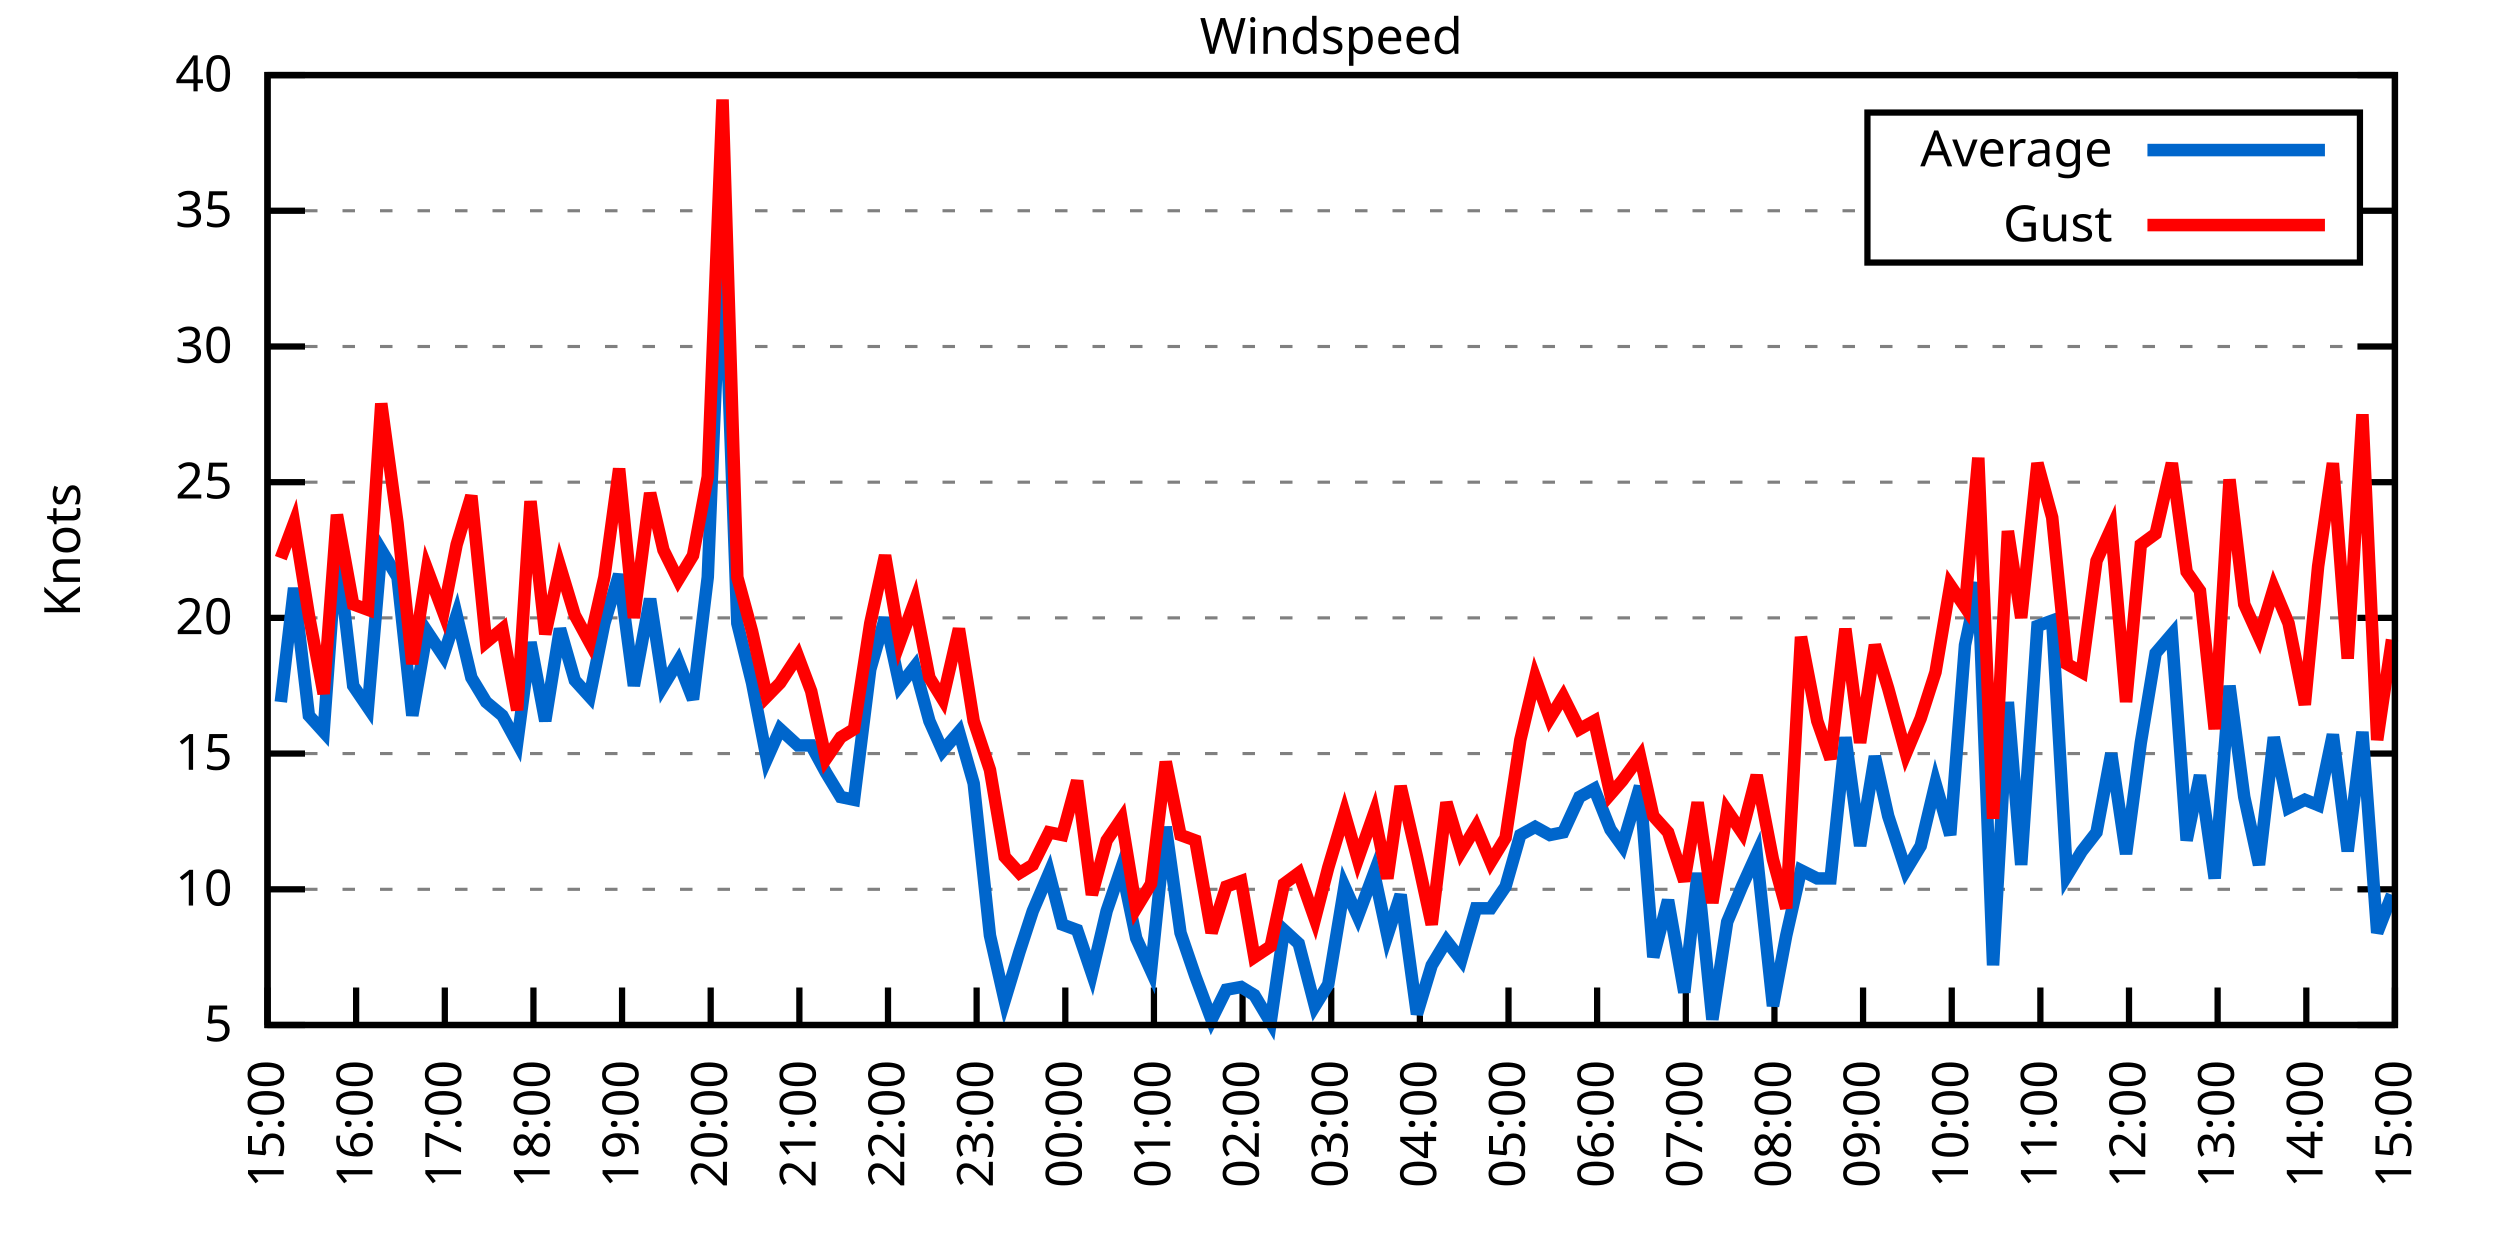
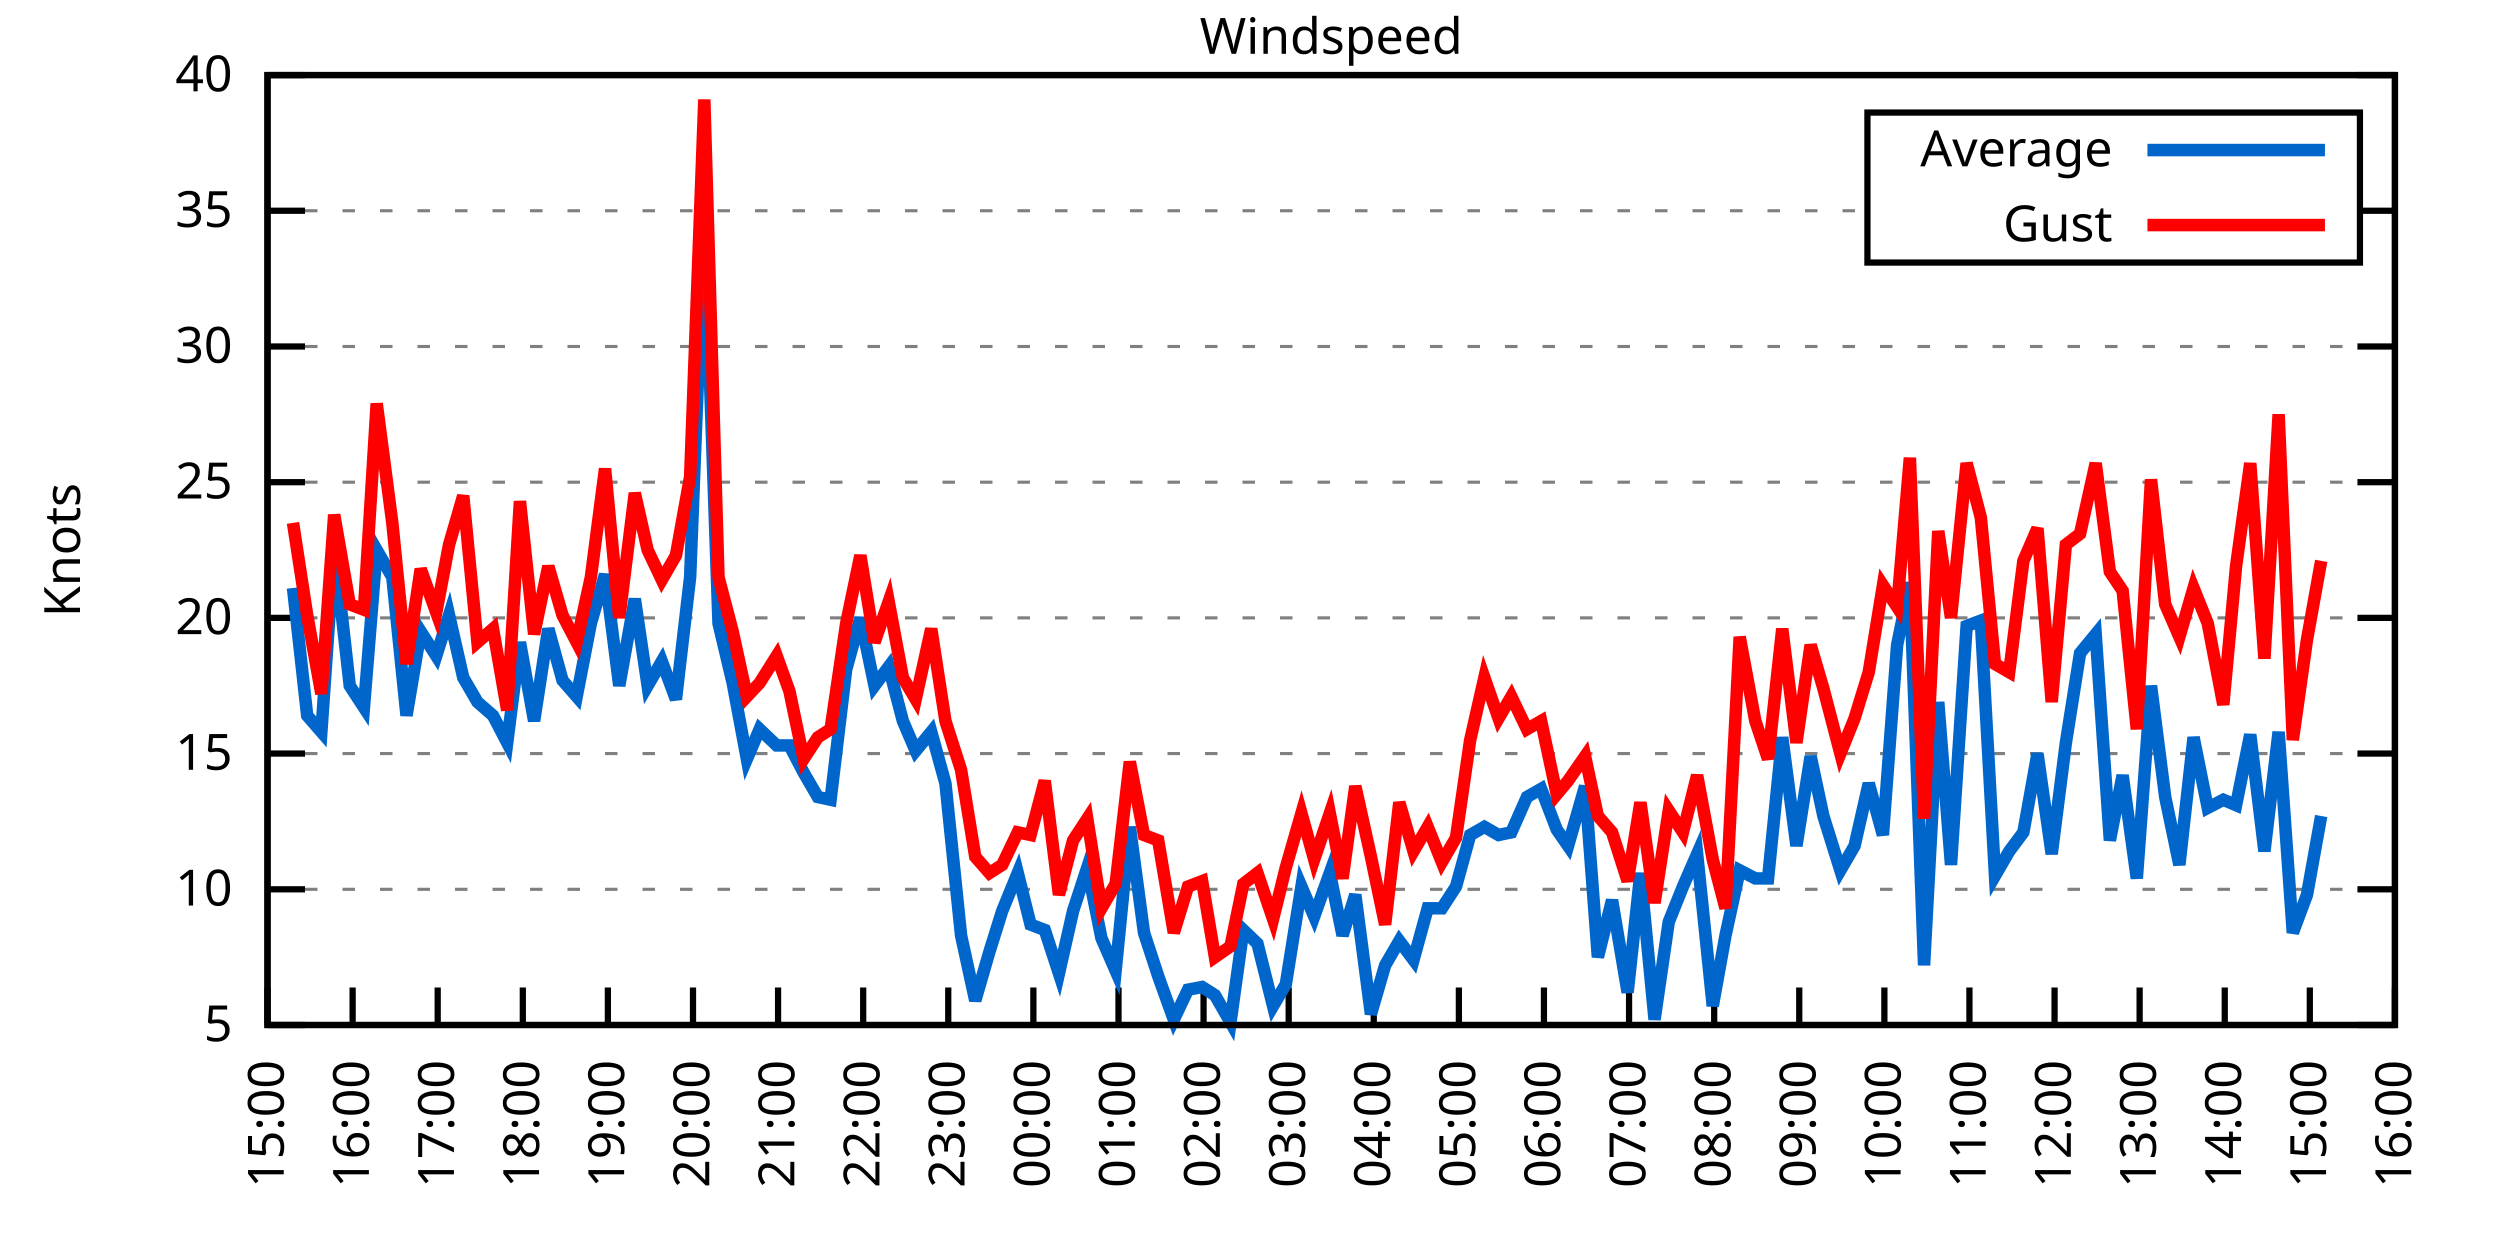
<svg xmlns="http://www.w3.org/2000/svg" xmlns:xlink="http://www.w3.org/1999/xlink" width="400" height="200" viewBox="0 0 400 200">
  <g id="gnuplot_canvas">
    <rect x="0" y="0" width="400" height="200" fill="none" />
    <defs>
      <circle id="gpDot" r="0.5" stroke-width="0.5" stroke="currentColor" />
      <path id="gpPt0" stroke-width="0.333" stroke="currentColor" d="M-1,0 h2 M0,-1 v2" />
      <path id="gpPt1" stroke-width="0.333" stroke="currentColor" d="M-1,-1 L1,1 M1,-1 L-1,1" />
      <path id="gpPt2" stroke-width="0.333" stroke="currentColor" d="M-1,0 L1,0 M0,-1 L0,1 M-1,-1 L1,1 M-1,1 L1,-1" />
      <rect id="gpPt3" stroke-width="0.333" stroke="currentColor" x="-1" y="-1" width="2" height="2" />
      <rect id="gpPt4" stroke-width="0.333" stroke="currentColor" fill="currentColor" x="-1" y="-1" width="2" height="2" />
      <circle id="gpPt5" stroke-width="0.333" stroke="currentColor" cx="0" cy="0" r="1" />
      <use xlink:href="#gpPt5" id="gpPt6" fill="currentColor" stroke="none" />
      <path id="gpPt7" stroke-width="0.333" stroke="currentColor" d="M0,-1.33 L-1.33,0.67 L1.33,0.67 z" />
      <use xlink:href="#gpPt7" id="gpPt8" fill="currentColor" stroke="none" />
      <use xlink:href="#gpPt7" id="gpPt9" stroke="currentColor" transform="rotate(180)" />
      <use xlink:href="#gpPt9" id="gpPt10" fill="currentColor" stroke="none" />
      <use xlink:href="#gpPt3" id="gpPt11" stroke="currentColor" transform="rotate(45)" />
      <use xlink:href="#gpPt11" id="gpPt12" fill="currentColor" stroke="none" />
      <path id="gpPt13" stroke-width="0.333" stroke="currentColor" d="M0,1.330 L1.265,0.411 L0.782,-1.067 L-0.782,-1.076 L-1.265,0.411 z" />
      <use xlink:href="#gpPt13" id="gpPt14" fill="currentColor" stroke="none" />
      <filter id="textbox" filterUnits="objectBoundingBox" x="0" y="0" height="1" width="1">
        <feFlood flood-color="white" flood-opacity="1" result="bgnd" />
        <feComposite in="SourceGraphic" in2="bgnd" operator="atop" />
      </filter>
      <filter id="greybox" filterUnits="objectBoundingBox" x="0" y="0" height="1" width="1">
        <feFlood flood-color="lightgrey" flood-opacity="1" result="grey" />
        <feComposite in="SourceGraphic" in2="grey" operator="atop" />
      </filter>
    </defs>
    <g fill="none" color="white" stroke="currentColor" stroke-width="1.00" stroke-linecap="butt" stroke-linejoin="miter">
</g>
    <g fill="none" color="black" stroke="currentColor" stroke-width="1.00" stroke-linecap="butt" stroke-linejoin="miter">
      <g stroke="none" shape-rendering="crispEdges">
        <polygon fill="rgb(255, 255, 255)" points="42.80,164.00 383.18,164.00 383.18,12.02 42.80,12.02 " />
      </g>
    </g>
    <g fill="none" color="black" stroke="currentColor" stroke-width="1.00" stroke-linecap="butt" stroke-linejoin="miter">
</g>
    <g fill="none" color="black" stroke="black" stroke-width="0.50" stroke-linecap="butt" stroke-linejoin="miter">
</g>
    <g fill="none" color="gray" stroke="currentColor" stroke-width="0.50" stroke-linecap="butt" stroke-linejoin="miter">
      <path stroke="gray" stroke-dasharray="2,4" class="gridline" d="M42.80,164.00 L383.19,164.00  " />
    </g>
    <g fill="none" color="gray" stroke="gray" stroke-width="1.00" stroke-linecap="butt" stroke-linejoin="miter">
</g>
    <g fill="none" color="black" stroke="currentColor" stroke-width="1.00" stroke-linecap="butt" stroke-linejoin="miter">
      <path stroke="black" d="M42.80,164.00 L48.80,164.00 M383.19,164.00 L377.19,164.00  " />
      <g transform="translate(37.20,166.60)" stroke="none" fill="black" font-family="Sans" font-size="8.00" text-anchor="end">
        <text>
          <tspan font-family="Sans"> 5</tspan>
        </text>
      </g>
    </g>
    <g fill="none" color="black" stroke="currentColor" stroke-width="1.00" stroke-linecap="butt" stroke-linejoin="miter">
</g>
    <g fill="none" color="black" stroke="black" stroke-width="0.50" stroke-linecap="butt" stroke-linejoin="miter">
</g>
    <g fill="none" color="gray" stroke="currentColor" stroke-width="0.50" stroke-linecap="butt" stroke-linejoin="miter">
      <path stroke="gray" stroke-dasharray="2,4" class="gridline" d="M42.80,142.29 L383.19,142.29  " />
    </g>
    <g fill="none" color="gray" stroke="gray" stroke-width="1.00" stroke-linecap="butt" stroke-linejoin="miter">
</g>
    <g fill="none" color="black" stroke="currentColor" stroke-width="1.00" stroke-linecap="butt" stroke-linejoin="miter">
      <path stroke="black" d="M42.80,142.29 L48.80,142.29 M383.19,142.29 L377.19,142.29  " />
      <g transform="translate(37.20,144.89)" stroke="none" fill="black" font-family="Sans" font-size="8.00" text-anchor="end">
        <text>
          <tspan font-family="Sans"> 10</tspan>
        </text>
      </g>
    </g>
    <g fill="none" color="black" stroke="currentColor" stroke-width="1.00" stroke-linecap="butt" stroke-linejoin="miter">
</g>
    <g fill="none" color="black" stroke="black" stroke-width="0.50" stroke-linecap="butt" stroke-linejoin="miter">
</g>
    <g fill="none" color="gray" stroke="currentColor" stroke-width="0.50" stroke-linecap="butt" stroke-linejoin="miter">
      <path stroke="gray" stroke-dasharray="2,4" class="gridline" d="M42.80,120.57 L383.19,120.57  " />
    </g>
    <g fill="none" color="gray" stroke="gray" stroke-width="1.00" stroke-linecap="butt" stroke-linejoin="miter">
</g>
    <g fill="none" color="black" stroke="currentColor" stroke-width="1.00" stroke-linecap="butt" stroke-linejoin="miter">
      <path stroke="black" d="M42.80,120.57 L48.80,120.57 M383.19,120.57 L377.19,120.57  " />
      <g transform="translate(37.20,123.17)" stroke="none" fill="black" font-family="Sans" font-size="8.00" text-anchor="end">
        <text>
          <tspan font-family="Sans"> 15</tspan>
        </text>
      </g>
    </g>
    <g fill="none" color="black" stroke="currentColor" stroke-width="1.00" stroke-linecap="butt" stroke-linejoin="miter">
</g>
    <g fill="none" color="black" stroke="black" stroke-width="0.50" stroke-linecap="butt" stroke-linejoin="miter">
</g>
    <g fill="none" color="gray" stroke="currentColor" stroke-width="0.50" stroke-linecap="butt" stroke-linejoin="miter">
      <path stroke="gray" stroke-dasharray="2,4" class="gridline" d="M42.80,98.86 L383.19,98.86  " />
    </g>
    <g fill="none" color="gray" stroke="gray" stroke-width="1.00" stroke-linecap="butt" stroke-linejoin="miter">
</g>
    <g fill="none" color="black" stroke="currentColor" stroke-width="1.00" stroke-linecap="butt" stroke-linejoin="miter">
      <path stroke="black" d="M42.80,98.86 L48.80,98.86 M383.19,98.86 L377.19,98.86  " />
      <g transform="translate(37.20,101.46)" stroke="none" fill="black" font-family="Sans" font-size="8.00" text-anchor="end">
        <text>
          <tspan font-family="Sans"> 20</tspan>
        </text>
      </g>
    </g>
    <g fill="none" color="black" stroke="currentColor" stroke-width="1.00" stroke-linecap="butt" stroke-linejoin="miter">
</g>
    <g fill="none" color="black" stroke="black" stroke-width="0.50" stroke-linecap="butt" stroke-linejoin="miter">
</g>
    <g fill="none" color="gray" stroke="currentColor" stroke-width="0.50" stroke-linecap="butt" stroke-linejoin="miter">
      <path stroke="gray" stroke-dasharray="2,4" class="gridline" d="M42.80,77.15 L383.19,77.15  " />
    </g>
    <g fill="none" color="gray" stroke="gray" stroke-width="1.00" stroke-linecap="butt" stroke-linejoin="miter">
</g>
    <g fill="none" color="black" stroke="currentColor" stroke-width="1.00" stroke-linecap="butt" stroke-linejoin="miter">
      <path stroke="black" d="M42.80,77.15 L48.80,77.15 M383.19,77.15 L377.19,77.15  " />
      <g transform="translate(37.20,79.75)" stroke="none" fill="black" font-family="Sans" font-size="8.00" text-anchor="end">
        <text>
          <tspan font-family="Sans"> 25</tspan>
        </text>
      </g>
    </g>
    <g fill="none" color="black" stroke="currentColor" stroke-width="1.00" stroke-linecap="butt" stroke-linejoin="miter">
</g>
    <g fill="none" color="black" stroke="black" stroke-width="0.50" stroke-linecap="butt" stroke-linejoin="miter">
</g>
    <g fill="none" color="gray" stroke="currentColor" stroke-width="0.50" stroke-linecap="butt" stroke-linejoin="miter">
      <path stroke="gray" stroke-dasharray="2,4" class="gridline" d="M42.80,55.44 L383.19,55.44  " />
    </g>
    <g fill="none" color="gray" stroke="gray" stroke-width="1.00" stroke-linecap="butt" stroke-linejoin="miter">
</g>
    <g fill="none" color="black" stroke="currentColor" stroke-width="1.00" stroke-linecap="butt" stroke-linejoin="miter">
      <path stroke="black" d="M42.80,55.44 L48.80,55.44 M383.19,55.44 L377.19,55.44  " />
      <g transform="translate(37.20,58.04)" stroke="none" fill="black" font-family="Sans" font-size="8.00" text-anchor="end">
        <text>
          <tspan font-family="Sans"> 30</tspan>
        </text>
      </g>
    </g>
    <g fill="none" color="black" stroke="currentColor" stroke-width="1.00" stroke-linecap="butt" stroke-linejoin="miter">
</g>
    <g fill="none" color="black" stroke="black" stroke-width="0.50" stroke-linecap="butt" stroke-linejoin="miter">
</g>
    <g fill="none" color="gray" stroke="currentColor" stroke-width="0.50" stroke-linecap="butt" stroke-linejoin="miter">
      <path stroke="gray" stroke-dasharray="2,4" class="gridline" d="M42.80,33.72 L298.79,33.72 M377.59,33.72 L383.19,33.72  " />
    </g>
    <g fill="none" color="gray" stroke="gray" stroke-width="1.00" stroke-linecap="butt" stroke-linejoin="miter">
</g>
    <g fill="none" color="black" stroke="currentColor" stroke-width="1.00" stroke-linecap="butt" stroke-linejoin="miter">
      <path stroke="black" d="M42.80,33.72 L48.80,33.72 M383.19,33.72 L377.19,33.72  " />
      <g transform="translate(37.20,36.32)" stroke="none" fill="black" font-family="Sans" font-size="8.00" text-anchor="end">
        <text>
          <tspan font-family="Sans"> 35</tspan>
        </text>
      </g>
    </g>
    <g fill="none" color="black" stroke="currentColor" stroke-width="1.00" stroke-linecap="butt" stroke-linejoin="miter">
</g>
    <g fill="none" color="black" stroke="black" stroke-width="0.50" stroke-linecap="butt" stroke-linejoin="miter">
</g>
    <g fill="none" color="gray" stroke="currentColor" stroke-width="0.50" stroke-linecap="butt" stroke-linejoin="miter">
      <path stroke="gray" stroke-dasharray="2,4" class="gridline" d="M42.80,12.01 L383.19,12.01  " />
    </g>
    <g fill="none" color="gray" stroke="gray" stroke-width="1.00" stroke-linecap="butt" stroke-linejoin="miter">
</g>
    <g fill="none" color="black" stroke="currentColor" stroke-width="1.00" stroke-linecap="butt" stroke-linejoin="miter">
      <path stroke="black" d="M42.80,12.01 L48.80,12.01 M383.19,12.01 L377.19,12.01  " />
      <g transform="translate(37.20,14.61)" stroke="none" fill="black" font-family="Sans" font-size="8.00" text-anchor="end">
        <text>
          <tspan font-family="Sans"> 40</tspan>
        </text>
      </g>
    </g>
    <g fill="none" color="black" stroke="currentColor" stroke-width="1.00" stroke-linecap="butt" stroke-linejoin="miter">
      <path stroke="black" d="M42.80,164.00 L42.80,158.00  " />
      <g transform="translate(45.40,169.60) rotate(270.00)" stroke="none" fill="black" font-family="Sans" font-size="8.00" text-anchor="end">
        <text>
          <tspan font-family="Sans">15:00</tspan>
        </text>
      </g>
    </g>
    <g fill="none" color="black" stroke="currentColor" stroke-width="1.00" stroke-linecap="butt" stroke-linejoin="miter">
-       <path stroke="black" d="M56.98,164.00 L56.98,158.00  " />
-       <g transform="translate(59.58,169.60) rotate(270.00)" stroke="none" fill="black" font-family="Sans" font-size="8.00" text-anchor="end">
+       <path stroke="black" d="M56.42,164.00 L56.42,158.00  " />
+       <g transform="translate(59.02,169.60) rotate(270.00)" stroke="none" fill="black" font-family="Sans" font-size="8.00" text-anchor="end">
        <text>
          <tspan font-family="Sans">16:00</tspan>
        </text>
      </g>
    </g>
    <g fill="none" color="black" stroke="currentColor" stroke-width="1.00" stroke-linecap="butt" stroke-linejoin="miter">
-       <path stroke="black" d="M71.17,164.00 L71.17,158.00  " />
-       <g transform="translate(73.77,169.60) rotate(270.00)" stroke="none" fill="black" font-family="Sans" font-size="8.00" text-anchor="end">
+       <path stroke="black" d="M70.03,164.00 L70.03,158.00  " />
+       <g transform="translate(72.63,169.60) rotate(270.00)" stroke="none" fill="black" font-family="Sans" font-size="8.00" text-anchor="end">
        <text>
          <tspan font-family="Sans">17:00</tspan>
        </text>
      </g>
    </g>
    <g fill="none" color="black" stroke="currentColor" stroke-width="1.00" stroke-linecap="butt" stroke-linejoin="miter">
-       <path stroke="black" d="M85.35,164.00 L85.35,158.00  " />
-       <g transform="translate(87.95,169.60) rotate(270.00)" stroke="none" fill="black" font-family="Sans" font-size="8.00" text-anchor="end">
+       <path stroke="black" d="M83.65,164.00 L83.65,158.00  " />
+       <g transform="translate(86.25,169.60) rotate(270.00)" stroke="none" fill="black" font-family="Sans" font-size="8.00" text-anchor="end">
        <text>
          <tspan font-family="Sans">18:00</tspan>
        </text>
      </g>
    </g>
    <g fill="none" color="black" stroke="currentColor" stroke-width="1.00" stroke-linecap="butt" stroke-linejoin="miter">
-       <path stroke="black" d="M99.53,164.00 L99.53,158.00  " />
-       <g transform="translate(102.13,169.60) rotate(270.00)" stroke="none" fill="black" font-family="Sans" font-size="8.00" text-anchor="end">
+       <path stroke="black" d="M97.26,164.00 L97.26,158.00  " />
+       <g transform="translate(99.86,169.60) rotate(270.00)" stroke="none" fill="black" font-family="Sans" font-size="8.00" text-anchor="end">
        <text>
          <tspan font-family="Sans">19:00</tspan>
        </text>
      </g>
    </g>
    <g fill="none" color="black" stroke="currentColor" stroke-width="1.00" stroke-linecap="butt" stroke-linejoin="miter">
-       <path stroke="black" d="M113.71,164.00 L113.71,158.00  " />
-       <g transform="translate(116.31,169.60) rotate(270.00)" stroke="none" fill="black" font-family="Sans" font-size="8.00" text-anchor="end">
+       <path stroke="black" d="M110.88,164.00 L110.88,158.00  " />
+       <g transform="translate(113.48,169.60) rotate(270.00)" stroke="none" fill="black" font-family="Sans" font-size="8.00" text-anchor="end">
        <text>
          <tspan font-family="Sans">20:00</tspan>
        </text>
      </g>
    </g>
    <g fill="none" color="black" stroke="currentColor" stroke-width="1.00" stroke-linecap="butt" stroke-linejoin="miter">
-       <path stroke="black" d="M127.90,164.00 L127.90,158.00  " />
-       <g transform="translate(130.50,169.60) rotate(270.00)" stroke="none" fill="black" font-family="Sans" font-size="8.00" text-anchor="end">
+       <path stroke="black" d="M124.49,164.00 L124.49,158.00  " />
+       <g transform="translate(127.09,169.60) rotate(270.00)" stroke="none" fill="black" font-family="Sans" font-size="8.00" text-anchor="end">
        <text>
          <tspan font-family="Sans">21:00</tspan>
        </text>
      </g>
    </g>
    <g fill="none" color="black" stroke="currentColor" stroke-width="1.00" stroke-linecap="butt" stroke-linejoin="miter">
-       <path stroke="black" d="M142.08,164.00 L142.08,158.00  " />
-       <g transform="translate(144.68,169.60) rotate(270.00)" stroke="none" fill="black" font-family="Sans" font-size="8.00" text-anchor="end">
+       <path stroke="black" d="M138.11,164.00 L138.11,158.00  " />
+       <g transform="translate(140.71,169.60) rotate(270.00)" stroke="none" fill="black" font-family="Sans" font-size="8.00" text-anchor="end">
        <text>
          <tspan font-family="Sans">22:00</tspan>
        </text>
      </g>
    </g>
    <g fill="none" color="black" stroke="currentColor" stroke-width="1.00" stroke-linecap="butt" stroke-linejoin="miter">
-       <path stroke="black" d="M156.26,164.00 L156.26,158.00  " />
-       <g transform="translate(158.86,169.60) rotate(270.00)" stroke="none" fill="black" font-family="Sans" font-size="8.00" text-anchor="end">
+       <path stroke="black" d="M151.72,164.00 L151.72,158.00  " />
+       <g transform="translate(154.32,169.60) rotate(270.00)" stroke="none" fill="black" font-family="Sans" font-size="8.00" text-anchor="end">
        <text>
          <tspan font-family="Sans">23:00</tspan>
        </text>
      </g>
    </g>
    <g fill="none" color="black" stroke="currentColor" stroke-width="1.00" stroke-linecap="butt" stroke-linejoin="miter">
-       <path stroke="black" d="M170.45,164.00 L170.45,158.00  " />
-       <g transform="translate(173.05,169.60) rotate(270.00)" stroke="none" fill="black" font-family="Sans" font-size="8.00" text-anchor="end">
+       <path stroke="black" d="M165.34,164.00 L165.34,158.00  " />
+       <g transform="translate(167.94,169.60) rotate(270.00)" stroke="none" fill="black" font-family="Sans" font-size="8.00" text-anchor="end">
        <text>
          <tspan font-family="Sans">00:00</tspan>
        </text>
      </g>
    </g>
    <g fill="none" color="black" stroke="currentColor" stroke-width="1.00" stroke-linecap="butt" stroke-linejoin="miter">
-       <path stroke="black" d="M184.63,164.00 L184.63,158.00  " />
-       <g transform="translate(187.23,169.60) rotate(270.00)" stroke="none" fill="black" font-family="Sans" font-size="8.00" text-anchor="end">
+       <path stroke="black" d="M178.96,164.00 L178.96,158.00  " />
+       <g transform="translate(181.56,169.60) rotate(270.00)" stroke="none" fill="black" font-family="Sans" font-size="8.00" text-anchor="end">
        <text>
          <tspan font-family="Sans">01:00</tspan>
        </text>
      </g>
    </g>
    <g fill="none" color="black" stroke="currentColor" stroke-width="1.00" stroke-linecap="butt" stroke-linejoin="miter">
-       <path stroke="black" d="M198.81,164.00 L198.81,158.00  " />
-       <g transform="translate(201.41,169.60) rotate(270.00)" stroke="none" fill="black" font-family="Sans" font-size="8.00" text-anchor="end">
+       <path stroke="black" d="M192.57,164.00 L192.57,158.00  " />
+       <g transform="translate(195.17,169.60) rotate(270.00)" stroke="none" fill="black" font-family="Sans" font-size="8.00" text-anchor="end">
        <text>
          <tspan font-family="Sans">02:00</tspan>
        </text>
      </g>
    </g>
    <g fill="none" color="black" stroke="currentColor" stroke-width="1.00" stroke-linecap="butt" stroke-linejoin="miter">
-       <path stroke="black" d="M213.00,164.00 L213.00,158.00  " />
-       <g transform="translate(215.60,169.60) rotate(270.00)" stroke="none" fill="black" font-family="Sans" font-size="8.00" text-anchor="end">
+       <path stroke="black" d="M206.19,164.00 L206.19,158.00  " />
+       <g transform="translate(208.79,169.60) rotate(270.00)" stroke="none" fill="black" font-family="Sans" font-size="8.00" text-anchor="end">
        <text>
          <tspan font-family="Sans">03:00</tspan>
        </text>
      </g>
    </g>
    <g fill="none" color="black" stroke="currentColor" stroke-width="1.00" stroke-linecap="butt" stroke-linejoin="miter">
-       <path stroke="black" d="M227.18,164.00 L227.18,158.00  " />
-       <g transform="translate(229.78,169.60) rotate(270.00)" stroke="none" fill="black" font-family="Sans" font-size="8.00" text-anchor="end">
+       <path stroke="black" d="M219.80,164.00 L219.80,158.00  " />
+       <g transform="translate(222.40,169.60) rotate(270.00)" stroke="none" fill="black" font-family="Sans" font-size="8.00" text-anchor="end">
        <text>
          <tspan font-family="Sans">04:00</tspan>
        </text>
      </g>
    </g>
    <g fill="none" color="black" stroke="currentColor" stroke-width="1.00" stroke-linecap="butt" stroke-linejoin="miter">
-       <path stroke="black" d="M241.36,164.00 L241.36,158.00  " />
-       <g transform="translate(243.96,169.60) rotate(270.00)" stroke="none" fill="black" font-family="Sans" font-size="8.00" text-anchor="end">
+       <path stroke="black" d="M233.42,164.00 L233.42,158.00  " />
+       <g transform="translate(236.02,169.60) rotate(270.00)" stroke="none" fill="black" font-family="Sans" font-size="8.00" text-anchor="end">
        <text>
          <tspan font-family="Sans">05:00</tspan>
        </text>
      </g>
    </g>
    <g fill="none" color="black" stroke="currentColor" stroke-width="1.00" stroke-linecap="butt" stroke-linejoin="miter">
-       <path stroke="black" d="M255.54,164.00 L255.54,158.00  " />
-       <g transform="translate(258.14,169.60) rotate(270.00)" stroke="none" fill="black" font-family="Sans" font-size="8.00" text-anchor="end">
+       <path stroke="black" d="M247.03,164.00 L247.03,158.00  " />
+       <g transform="translate(249.63,169.60) rotate(270.00)" stroke="none" fill="black" font-family="Sans" font-size="8.00" text-anchor="end">
        <text>
          <tspan font-family="Sans">06:00</tspan>
        </text>
      </g>
    </g>
    <g fill="none" color="black" stroke="currentColor" stroke-width="1.00" stroke-linecap="butt" stroke-linejoin="miter">
-       <path stroke="black" d="M269.73,164.00 L269.73,158.00  " />
-       <g transform="translate(272.33,169.60) rotate(270.00)" stroke="none" fill="black" font-family="Sans" font-size="8.00" text-anchor="end">
+       <path stroke="black" d="M260.65,164.00 L260.65,158.00  " />
+       <g transform="translate(263.25,169.60) rotate(270.00)" stroke="none" fill="black" font-family="Sans" font-size="8.00" text-anchor="end">
        <text>
          <tspan font-family="Sans">07:00</tspan>
        </text>
      </g>
    </g>
    <g fill="none" color="black" stroke="currentColor" stroke-width="1.00" stroke-linecap="butt" stroke-linejoin="miter">
-       <path stroke="black" d="M283.91,164.00 L283.91,158.00  " />
-       <g transform="translate(286.51,169.60) rotate(270.00)" stroke="none" fill="black" font-family="Sans" font-size="8.00" text-anchor="end">
+       <path stroke="black" d="M274.27,164.00 L274.27,158.00  " />
+       <g transform="translate(276.87,169.60) rotate(270.00)" stroke="none" fill="black" font-family="Sans" font-size="8.00" text-anchor="end">
        <text>
          <tspan font-family="Sans">08:00</tspan>
        </text>
      </g>
    </g>
    <g fill="none" color="black" stroke="currentColor" stroke-width="1.00" stroke-linecap="butt" stroke-linejoin="miter">
-       <path stroke="black" d="M298.09,164.00 L298.09,158.00  " />
-       <g transform="translate(300.69,169.60) rotate(270.00)" stroke="none" fill="black" font-family="Sans" font-size="8.00" text-anchor="end">
+       <path stroke="black" d="M287.88,164.00 L287.88,158.00  " />
+       <g transform="translate(290.48,169.60) rotate(270.00)" stroke="none" fill="black" font-family="Sans" font-size="8.00" text-anchor="end">
        <text>
          <tspan font-family="Sans">09:00</tspan>
        </text>
      </g>
    </g>
    <g fill="none" color="black" stroke="currentColor" stroke-width="1.00" stroke-linecap="butt" stroke-linejoin="miter">
-       <path stroke="black" d="M312.28,164.00 L312.28,158.00  " />
-       <g transform="translate(314.88,169.60) rotate(270.00)" stroke="none" fill="black" font-family="Sans" font-size="8.00" text-anchor="end">
+       <path stroke="black" d="M301.50,164.00 L301.50,158.00  " />
+       <g transform="translate(304.10,169.60) rotate(270.00)" stroke="none" fill="black" font-family="Sans" font-size="8.00" text-anchor="end">
        <text>
          <tspan font-family="Sans">10:00</tspan>
        </text>
      </g>
    </g>
    <g fill="none" color="black" stroke="currentColor" stroke-width="1.00" stroke-linecap="butt" stroke-linejoin="miter">
-       <path stroke="black" d="M326.46,164.00 L326.46,158.00  " />
-       <g transform="translate(329.06,169.60) rotate(270.00)" stroke="none" fill="black" font-family="Sans" font-size="8.00" text-anchor="end">
+       <path stroke="black" d="M315.11,164.00 L315.11,158.00  " />
+       <g transform="translate(317.71,169.60) rotate(270.00)" stroke="none" fill="black" font-family="Sans" font-size="8.00" text-anchor="end">
        <text>
          <tspan font-family="Sans">11:00</tspan>
        </text>
      </g>
    </g>
    <g fill="none" color="black" stroke="currentColor" stroke-width="1.00" stroke-linecap="butt" stroke-linejoin="miter">
-       <path stroke="black" d="M340.64,164.00 L340.64,158.00  " />
-       <g transform="translate(343.24,169.60) rotate(270.00)" stroke="none" fill="black" font-family="Sans" font-size="8.00" text-anchor="end">
+       <path stroke="black" d="M328.73,164.00 L328.73,158.00  " />
+       <g transform="translate(331.33,169.60) rotate(270.00)" stroke="none" fill="black" font-family="Sans" font-size="8.00" text-anchor="end">
        <text>
          <tspan font-family="Sans">12:00</tspan>
        </text>
      </g>
    </g>
    <g fill="none" color="black" stroke="currentColor" stroke-width="1.00" stroke-linecap="butt" stroke-linejoin="miter">
-       <path stroke="black" d="M354.82,164.00 L354.82,158.00  " />
-       <g transform="translate(357.42,169.60) rotate(270.00)" stroke="none" fill="black" font-family="Sans" font-size="8.00" text-anchor="end">
+       <path stroke="black" d="M342.34,164.00 L342.34,158.00  " />
+       <g transform="translate(344.94,169.60) rotate(270.00)" stroke="none" fill="black" font-family="Sans" font-size="8.00" text-anchor="end">
        <text>
          <tspan font-family="Sans">13:00</tspan>
        </text>
      </g>
    </g>
    <g fill="none" color="black" stroke="currentColor" stroke-width="1.00" stroke-linecap="butt" stroke-linejoin="miter">
-       <path stroke="black" d="M369.01,164.00 L369.01,158.00  " />
-       <g transform="translate(371.61,169.60) rotate(270.00)" stroke="none" fill="black" font-family="Sans" font-size="8.00" text-anchor="end">
+       <path stroke="black" d="M355.96,164.00 L355.96,158.00  " />
+       <g transform="translate(358.56,169.60) rotate(270.00)" stroke="none" fill="black" font-family="Sans" font-size="8.00" text-anchor="end">
        <text>
          <tspan font-family="Sans">14:00</tspan>
+         </text>
+       </g>
+     </g>
+     <g fill="none" color="black" stroke="currentColor" stroke-width="1.00" stroke-linecap="butt" stroke-linejoin="miter">
+       <path stroke="black" d="M369.57,164.00 L369.57,158.00  " />
+       <g transform="translate(372.17,169.60) rotate(270.00)" stroke="none" fill="black" font-family="Sans" font-size="8.00" text-anchor="end">
+         <text>
+           <tspan font-family="Sans">15:00</tspan>
        </text>
      </g>
    </g>
    <g fill="none" color="black" stroke="currentColor" stroke-width="1.00" stroke-linecap="butt" stroke-linejoin="miter">
      <path stroke="black" d="M383.19,164.00 L383.19,158.00  " />
      <g transform="translate(385.79,169.60) rotate(270.00)" stroke="none" fill="black" font-family="Sans" font-size="8.00" text-anchor="end">
        <text>
-           <tspan font-family="Sans">15:00</tspan>
+           <tspan font-family="Sans">16:00</tspan>
        </text>
      </g>
    </g>
    <g fill="none" color="black" stroke="currentColor" stroke-width="1.00" stroke-linecap="butt" stroke-linejoin="miter">
</g>
    <g fill="none" color="black" stroke="currentColor" stroke-width="1.00" stroke-linecap="butt" stroke-linejoin="miter">
      <path stroke="black" d="M42.80,12.01 L42.80,164.00 L383.19,164.00 L383.19,12.01 L42.80,12.01 Z  " />
    </g>
    <g fill="none" color="black" stroke="currentColor" stroke-width="1.00" stroke-linecap="butt" stroke-linejoin="miter">
</g>
    <g fill="none" color="black" stroke="currentColor" stroke-width="1.00" stroke-linecap="butt" stroke-linejoin="miter">
      <path stroke="black" d="M298.79,42.01 L298.79,18.01 L377.59,18.01 L377.59,42.01 L298.79,42.01 Z  " />
    </g>
    <g id="Windspeed_plot_1">
      <g fill="none" color="white" stroke="black" stroke-width="2.00" stroke-linecap="butt" stroke-linejoin="miter">
</g>
      <g fill="none" color="black" stroke="currentColor" stroke-width="2.00" stroke-linecap="butt" stroke-linejoin="miter">
        <g transform="translate(337.99,26.61)" stroke="none" fill="black" font-family="Sans" font-size="8.00" text-anchor="end">
          <text>
            <tspan font-family="Sans">Average</tspan>
          </text>
        </g>
      </g>
      <g fill="none" color="black" stroke="currentColor" stroke-width="2.00" stroke-linecap="butt" stroke-linejoin="miter">
-         <path stroke="rgb(  0, 102, 204)" d="M343.59,24.01 L371.99,24.01 M44.93,112.32 L47.05,94.08 L49.42,114.49 L51.78,117.10 L53.91,87.57 L56.51,109.72   L58.87,113.19 L61.00,88.00 L63.60,92.35 L65.97,114.49 L68.33,101.03 L70.93,104.94 L73.06,98.43 L75.42,108.42   L77.78,112.32 L80.38,114.49 L82.75,118.84 L84.88,102.77 L87.24,115.36 L89.60,100.60 L91.97,108.85 L94.33,111.45   L96.70,99.73 L99.06,91.91 L101.42,109.72 L104.02,95.82 L106.15,109.72 L108.51,105.81 L110.88,111.89 L113.24,92.35   L115.61,35.03 L117.97,99.73 L120.33,109.28 L122.70,121.44 L124.82,116.67 L127.66,119.27 L129.79,119.27 L132.15,123.61   L134.52,127.52 L136.64,127.96 L139.24,107.11 L141.61,98.86 L143.97,109.72 L146.34,106.68 L148.70,115.36 L150.83,120.14   L153.43,117.10 L155.79,125.35 L158.39,149.67 L160.75,160.09 L163.12,152.28 L165.25,145.76 L167.85,139.68 L169.97,147.93   L172.34,148.80 L174.70,155.75 L177.06,145.76 L179.43,138.81 L181.79,150.10 L184.16,155.31 L186.52,132.30 L188.88,149.24   L191.25,156.18 L193.85,163.13 L196.21,158.35 L198.58,157.92 L200.70,159.22 L203.30,163.57 L205.43,148.80 L207.79,150.97   L210.39,160.96 L212.52,157.49 L215.12,141.85 L217.25,146.63 L219.85,139.68 L221.98,149.67 L224.10,143.16 L226.71,162.26   L229.07,154.45 L231.43,150.54 L233.80,153.58 L236.16,145.33 L238.52,145.33 L240.89,141.85 L243.25,133.60 L245.62,132.30   L247.98,133.60 L250.11,133.17 L252.71,127.52 L255.07,126.22 L257.67,132.73 L259.56,135.34 L262.40,125.79 L264.53,153.14   L266.89,144.02 L269.49,158.79 L271.62,139.68 L273.98,163.13 L276.35,147.50 L278.71,141.85 L281.07,136.64 L283.67,160.96   L285.80,149.67 L288.16,139.25 L290.76,140.55 L292.89,140.55 L295.26,117.97 L297.62,135.34 L299.98,121.01 L302.11,130.56   L304.95,139.25 L307.31,135.34 L309.68,125.35 L312.04,133.60 L314.40,103.20 L316.53,93.22 L318.89,154.45 L321.26,112.32   L323.39,138.38 L325.99,100.16 L328.35,99.30 L330.71,140.12 L333.08,136.21 L335.44,133.17 L337.80,120.57 L340.17,136.64   L342.53,118.84 L344.90,104.51 L347.50,101.47 L349.86,134.47 L351.99,124.05 L354.35,140.55 L356.72,109.72 L359.08,127.52   L361.44,138.38 L363.81,117.97 L366.17,129.26 L368.77,127.96 L370.90,128.83 L373.26,117.53 L375.63,136.21 L377.99,117.10   L380.35,149.24 L382.72,143.16  " />
+         <path stroke="rgb(  0, 102, 204)" d="M343.59,24.01 L371.99,24.01 M46.88,94.08 L49.15,114.49 L51.42,117.10 L53.47,87.57 L55.96,109.72 L58.23,113.19   L60.27,88.00 L62.77,92.35 L65.04,114.49 L67.31,101.03 L69.80,104.94 L71.85,98.43 L74.12,108.42 L76.39,112.32   L78.88,114.49 L81.15,118.84 L83.19,102.77 L85.46,115.36 L87.73,100.60 L90.00,108.85 L92.27,111.45 L94.54,99.73   L96.81,91.91 L99.08,109.72 L101.57,95.82 L103.62,109.72 L105.89,105.81 L108.15,111.89 L110.42,92.35 L112.69,35.03   L114.96,99.73 L117.23,109.28 L119.50,121.44 L121.54,116.67 L124.27,119.27 L126.31,119.27 L128.58,123.61 L130.85,127.52   L132.89,127.96 L135.39,107.11 L137.66,98.86 L139.92,109.72 L142.19,106.68 L144.46,115.36 L146.51,120.14 L149.00,117.10   L151.27,125.35 L153.77,149.67 L156.04,160.09 L158.31,152.28 L160.35,145.76 L162.84,139.68 L164.89,147.93 L167.16,148.80   L169.43,155.75 L171.69,145.76 L173.96,138.81 L176.23,150.10 L178.50,155.31 L180.77,132.30 L183.04,149.24 L185.31,156.18   L187.81,163.13 L190.08,158.35 L192.34,157.92 L194.39,159.22 L196.88,163.57 L198.93,148.80 L201.19,150.97 L203.69,160.96   L205.73,157.49 L208.23,141.85 L210.27,146.63 L212.77,139.68 L214.81,149.67 L216.85,143.16 L219.35,162.26 L221.62,154.45   L223.89,150.54 L226.16,153.58 L228.43,145.33 L230.70,145.33 L232.96,141.85 L235.23,133.60 L237.50,132.30 L239.77,133.60   L241.81,133.17 L244.31,127.52 L246.58,126.22 L249.08,132.73 L250.89,135.34 L253.61,125.79 L255.66,153.14 L257.93,144.02   L260.42,158.79 L262.47,139.68 L264.73,163.13 L267.00,147.50 L269.27,141.85 L271.54,136.64 L274.04,160.96 L276.08,149.67   L278.35,139.25 L280.85,140.55 L282.89,140.55 L285.16,117.97 L287.43,135.34 L289.70,121.01 L291.74,130.56 L294.46,139.25   L296.73,135.34 L299.00,125.35 L301.27,133.60 L303.54,103.20 L305.58,93.22 L307.85,154.45 L310.12,112.32 L312.16,138.38   L314.66,100.16 L316.93,99.30 L319.20,140.12 L321.47,136.21 L323.74,133.17 L326.00,120.57 L328.27,136.64 L330.54,118.84   L332.81,104.51 L335.31,101.47 L337.58,134.47 L339.62,124.05 L341.89,140.55 L344.16,109.72 L346.43,127.52 L348.70,138.38   L350.97,117.97 L353.24,129.26 L355.73,127.96 L357.77,128.83 L360.04,117.53 L362.31,136.21 L364.58,117.10 L366.85,149.24   L369.12,143.16 L371.39,130.56  " />
      </g>
    </g>
    <g id="Windspeed_plot_2">
      <g fill="none" color="black" stroke="currentColor" stroke-width="2.00" stroke-linecap="butt" stroke-linejoin="miter">
        <g transform="translate(337.99,38.61)" stroke="none" fill="black" font-family="Sans" font-size="8.00" text-anchor="end">
          <text>
            <tspan font-family="Sans">Gust</tspan>
          </text>
        </g>
      </g>
      <g fill="none" color="black" stroke="currentColor" stroke-width="2.00" stroke-linecap="butt" stroke-linejoin="miter">
-         <path stroke="rgb(255,   0,   0)" d="M343.59,36.01 L371.99,36.01 M44.93,89.31 L47.05,83.66 L49.42,98.43 L51.78,111.02 L53.91,82.36 L56.51,96.69   L58.87,97.56 L61.00,64.56 L63.60,83.66 L65.97,106.24 L68.33,91.04 L70.93,97.99 L73.06,87.14 L75.42,79.32   L77.78,102.77 L80.38,100.60 L82.75,113.63 L84.88,80.19 L87.24,101.47 L89.60,90.61 L91.97,98.43 L94.33,102.77   L96.70,92.35 L99.06,74.98 L101.42,98.86 L104.02,78.89 L106.15,88.00 L108.51,92.78 L110.88,88.87 L113.24,76.28   L115.61,15.92 L117.97,92.35 L120.33,101.03 L122.70,111.45 L124.82,109.28 L127.66,104.94 L129.79,110.59 L132.15,121.44   L134.52,117.97 L136.64,116.67 L139.24,99.73 L141.61,88.87 L143.97,102.77 L146.34,96.26 L148.70,108.42 L150.83,111.89   L153.43,100.60 L155.79,115.36 L158.39,123.18 L160.75,137.08 L163.12,139.68 L165.25,138.38 L167.85,133.17 L169.97,133.60   L172.34,124.92 L174.70,143.16 L177.06,134.47 L179.43,131.00 L181.79,145.33 L184.16,141.42 L186.52,121.88 L188.88,133.60   L191.25,134.47 L193.85,149.24 L196.21,141.85 L198.58,140.98 L200.70,153.14 L203.30,151.41 L205.43,141.42 L207.79,139.68   L210.39,147.06 L212.52,138.81 L215.12,130.13 L217.25,137.51 L219.85,130.13 L221.98,140.55 L224.10,125.79 L226.71,137.08   L229.07,147.93 L231.43,128.39 L233.80,136.21 L236.16,132.30 L238.52,137.94 L240.89,134.04 L243.25,118.40 L245.62,108.42   L247.98,114.93 L250.11,111.45 L252.71,116.67 L255.07,115.36 L257.67,127.09 L259.56,124.92 L262.40,121.01 L264.53,130.56   L266.89,133.17 L269.49,140.98 L271.62,128.39 L273.98,144.46 L276.35,129.69 L278.71,133.17 L281.07,124.05 L283.67,137.51   L285.80,145.33 L288.16,101.90 L290.76,115.36 L292.89,121.44 L295.26,100.60 L297.62,118.84 L299.98,103.20 L302.11,110.15   L304.95,120.57 L307.31,114.93 L309.68,107.55 L312.04,93.65 L314.40,97.12 L316.53,73.24 L318.89,131.00 L321.26,84.97   L323.39,98.86 L325.99,74.11 L328.35,82.79 L330.71,106.24 L333.08,107.55 L335.44,89.74 L337.80,84.53 L340.17,112.32   L342.53,87.14 L344.90,85.40 L347.50,74.11 L349.86,91.48 L351.99,94.52 L354.35,116.67 L356.72,76.71 L359.08,96.69   L361.44,101.90 L363.81,94.08 L366.17,99.73 L368.77,112.76 L370.90,90.61 L373.26,74.11 L375.63,105.38 L377.99,66.29   L380.35,118.40 L382.72,102.34  " />
+         <path stroke="rgb(255,   0,   0)" d="M343.59,36.01 L371.99,36.01 M46.88,83.66 L49.15,98.43 L51.42,111.02 L53.47,82.36 L55.96,96.69 L58.23,97.56   L60.27,64.56 L62.77,83.66 L65.04,106.24 L67.31,91.04 L69.80,97.99 L71.85,87.14 L74.12,79.32 L76.39,102.77   L78.88,100.60 L81.15,113.63 L83.19,80.19 L85.46,101.47 L87.73,90.61 L90.00,98.43 L92.27,102.77 L94.54,92.35   L96.81,74.98 L99.08,98.86 L101.57,78.89 L103.62,88.00 L105.89,92.78 L108.15,88.87 L110.42,76.28 L112.69,15.92   L114.96,92.35 L117.23,101.03 L119.50,111.45 L121.54,109.28 L124.27,104.94 L126.31,110.59 L128.58,121.44 L130.85,117.97   L132.89,116.67 L135.39,99.73 L137.66,88.87 L139.92,102.77 L142.19,96.26 L144.46,108.42 L146.51,111.89 L149.00,100.60   L151.27,115.36 L153.77,123.18 L156.04,137.08 L158.31,139.68 L160.35,138.38 L162.84,133.17 L164.89,133.60 L167.16,124.92   L169.43,143.16 L171.69,134.47 L173.96,131.00 L176.23,145.33 L178.50,141.42 L180.77,121.88 L183.04,133.60 L185.31,134.47   L187.81,149.24 L190.08,141.85 L192.34,140.98 L194.39,153.14 L196.88,151.41 L198.93,141.42 L201.19,139.68 L203.69,147.06   L205.73,138.81 L208.23,130.13 L210.27,137.51 L212.77,130.13 L214.81,140.55 L216.85,125.79 L219.35,137.08 L221.62,147.93   L223.89,128.39 L226.16,136.21 L228.43,132.30 L230.70,137.94 L232.96,134.04 L235.23,118.40 L237.50,108.42 L239.77,114.93   L241.81,111.45 L244.31,116.67 L246.58,115.36 L249.08,127.09 L250.89,124.92 L253.61,121.01 L255.66,130.56 L257.93,133.17   L260.42,140.98 L262.47,128.39 L264.73,144.46 L267.00,129.69 L269.27,133.17 L271.54,124.05 L274.04,137.51 L276.08,145.33   L278.35,101.90 L280.85,115.36 L282.89,121.44 L285.16,100.60 L287.43,118.84 L289.70,103.20 L291.74,110.15 L294.46,120.57   L296.73,114.93 L299.00,107.55 L301.27,93.65 L303.54,97.12 L305.58,73.24 L307.85,131.00 L310.12,84.97 L312.16,98.86   L314.66,74.11 L316.93,82.79 L319.20,106.24 L321.47,107.55 L323.74,89.74 L326.00,84.53 L328.27,112.32 L330.54,87.14   L332.81,85.40 L335.31,74.11 L337.58,91.48 L339.62,94.52 L341.89,116.67 L344.16,76.71 L346.43,96.69 L348.70,101.90   L350.97,94.08 L353.24,99.73 L355.73,112.76 L357.77,90.61 L360.04,74.11 L362.31,105.38 L364.58,66.29 L366.85,118.40   L369.12,102.34 L371.39,89.74  " />
      </g>
    </g>
    <g fill="none" color="black" stroke="currentColor" stroke-width="2.00" stroke-linecap="butt" stroke-linejoin="miter">
</g>
    <g fill="none" color="black" stroke="black" stroke-width="1.00" stroke-linecap="butt" stroke-linejoin="miter">
</g>
    <g fill="none" color="black" stroke="currentColor" stroke-width="1.00" stroke-linecap="butt" stroke-linejoin="miter">
      <path stroke="black" d="M42.80,12.01 L42.80,164.00 L383.19,164.00 L383.19,12.01 L42.80,12.01 Z  " />
      <g transform="translate(12.80,88.01) rotate(270.00)" stroke="none" fill="black" font-family="Sans" font-size="8.00" text-anchor="middle">
        <text>
          <tspan font-family="Sans">Knots</tspan>
        </text>
      </g>
    </g>
    <g fill="none" color="black" stroke="currentColor" stroke-width="1.00" stroke-linecap="butt" stroke-linejoin="miter">
</g>
    <g fill="none" color="black" stroke="currentColor" stroke-width="1.00" stroke-linecap="butt" stroke-linejoin="miter">
      <g transform="translate(212.99,8.61)" stroke="none" fill="black" font-family="Sans" font-size="8.00" text-anchor="middle">
        <text>
          <tspan font-family="Sans">Windspeed</tspan>
        </text>
      </g>
    </g>
    <g fill="none" color="black" stroke="currentColor" stroke-width="1.00" stroke-linecap="butt" stroke-linejoin="miter">
</g>
  </g>
</svg>
